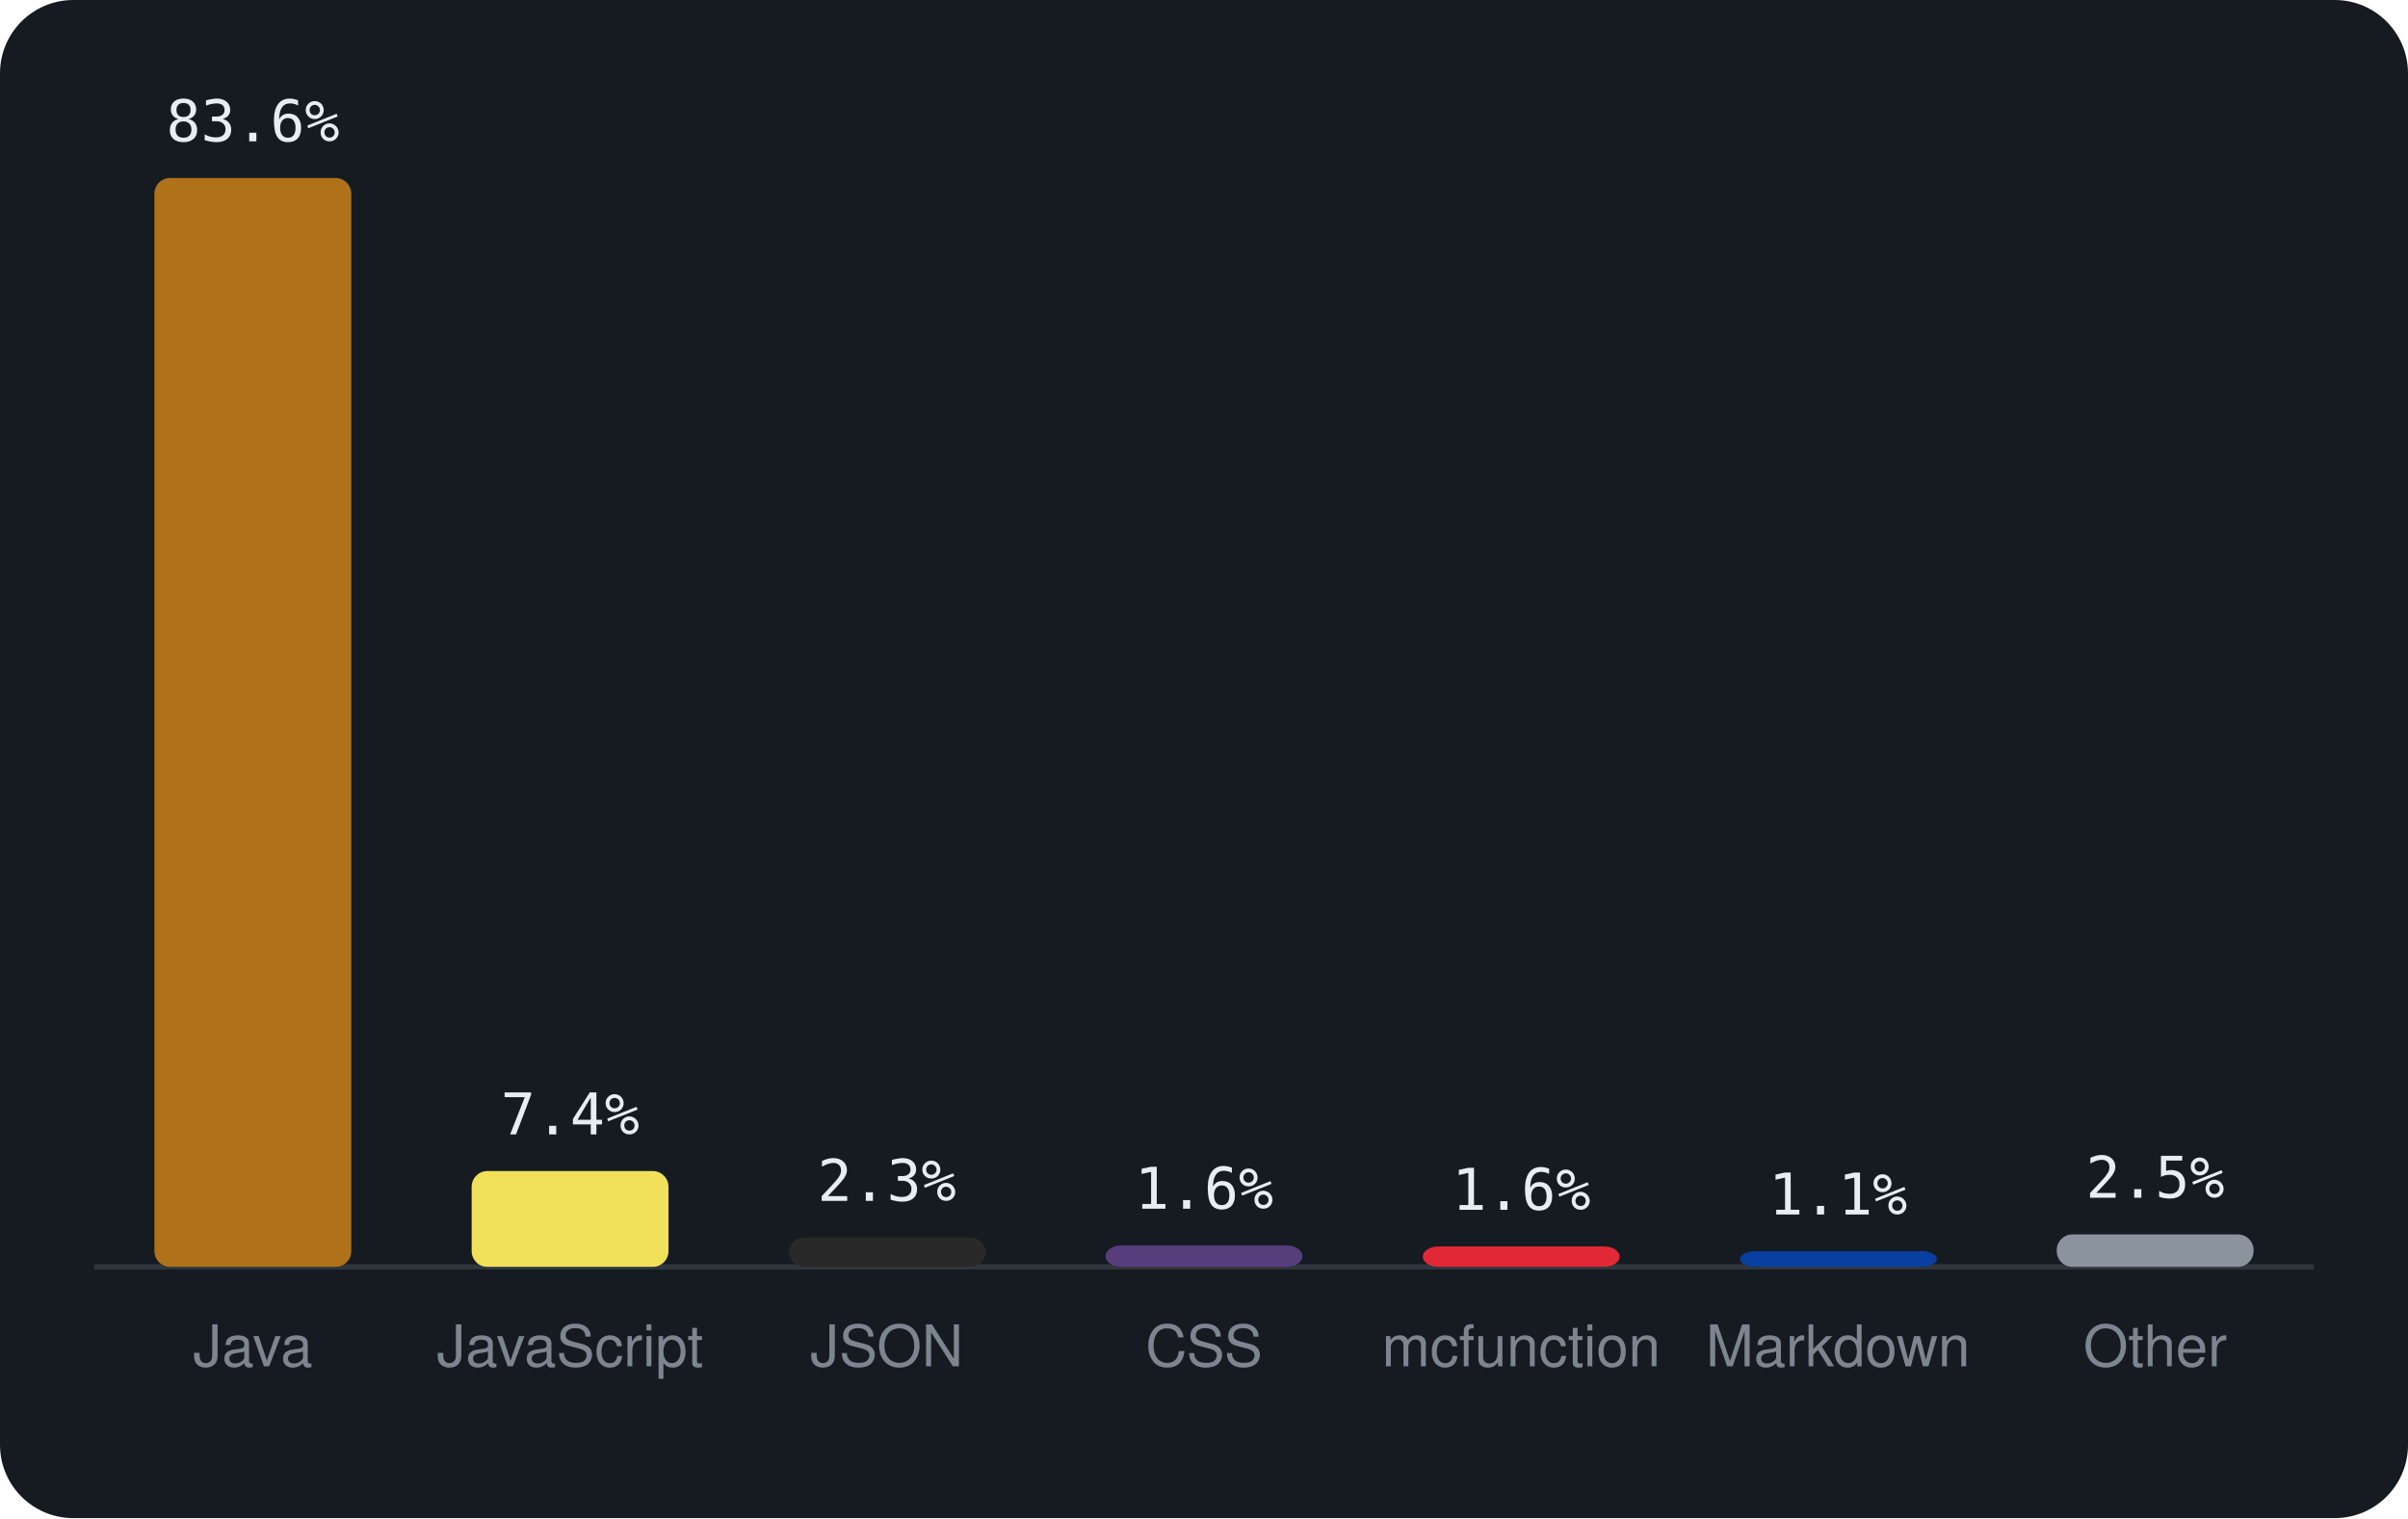
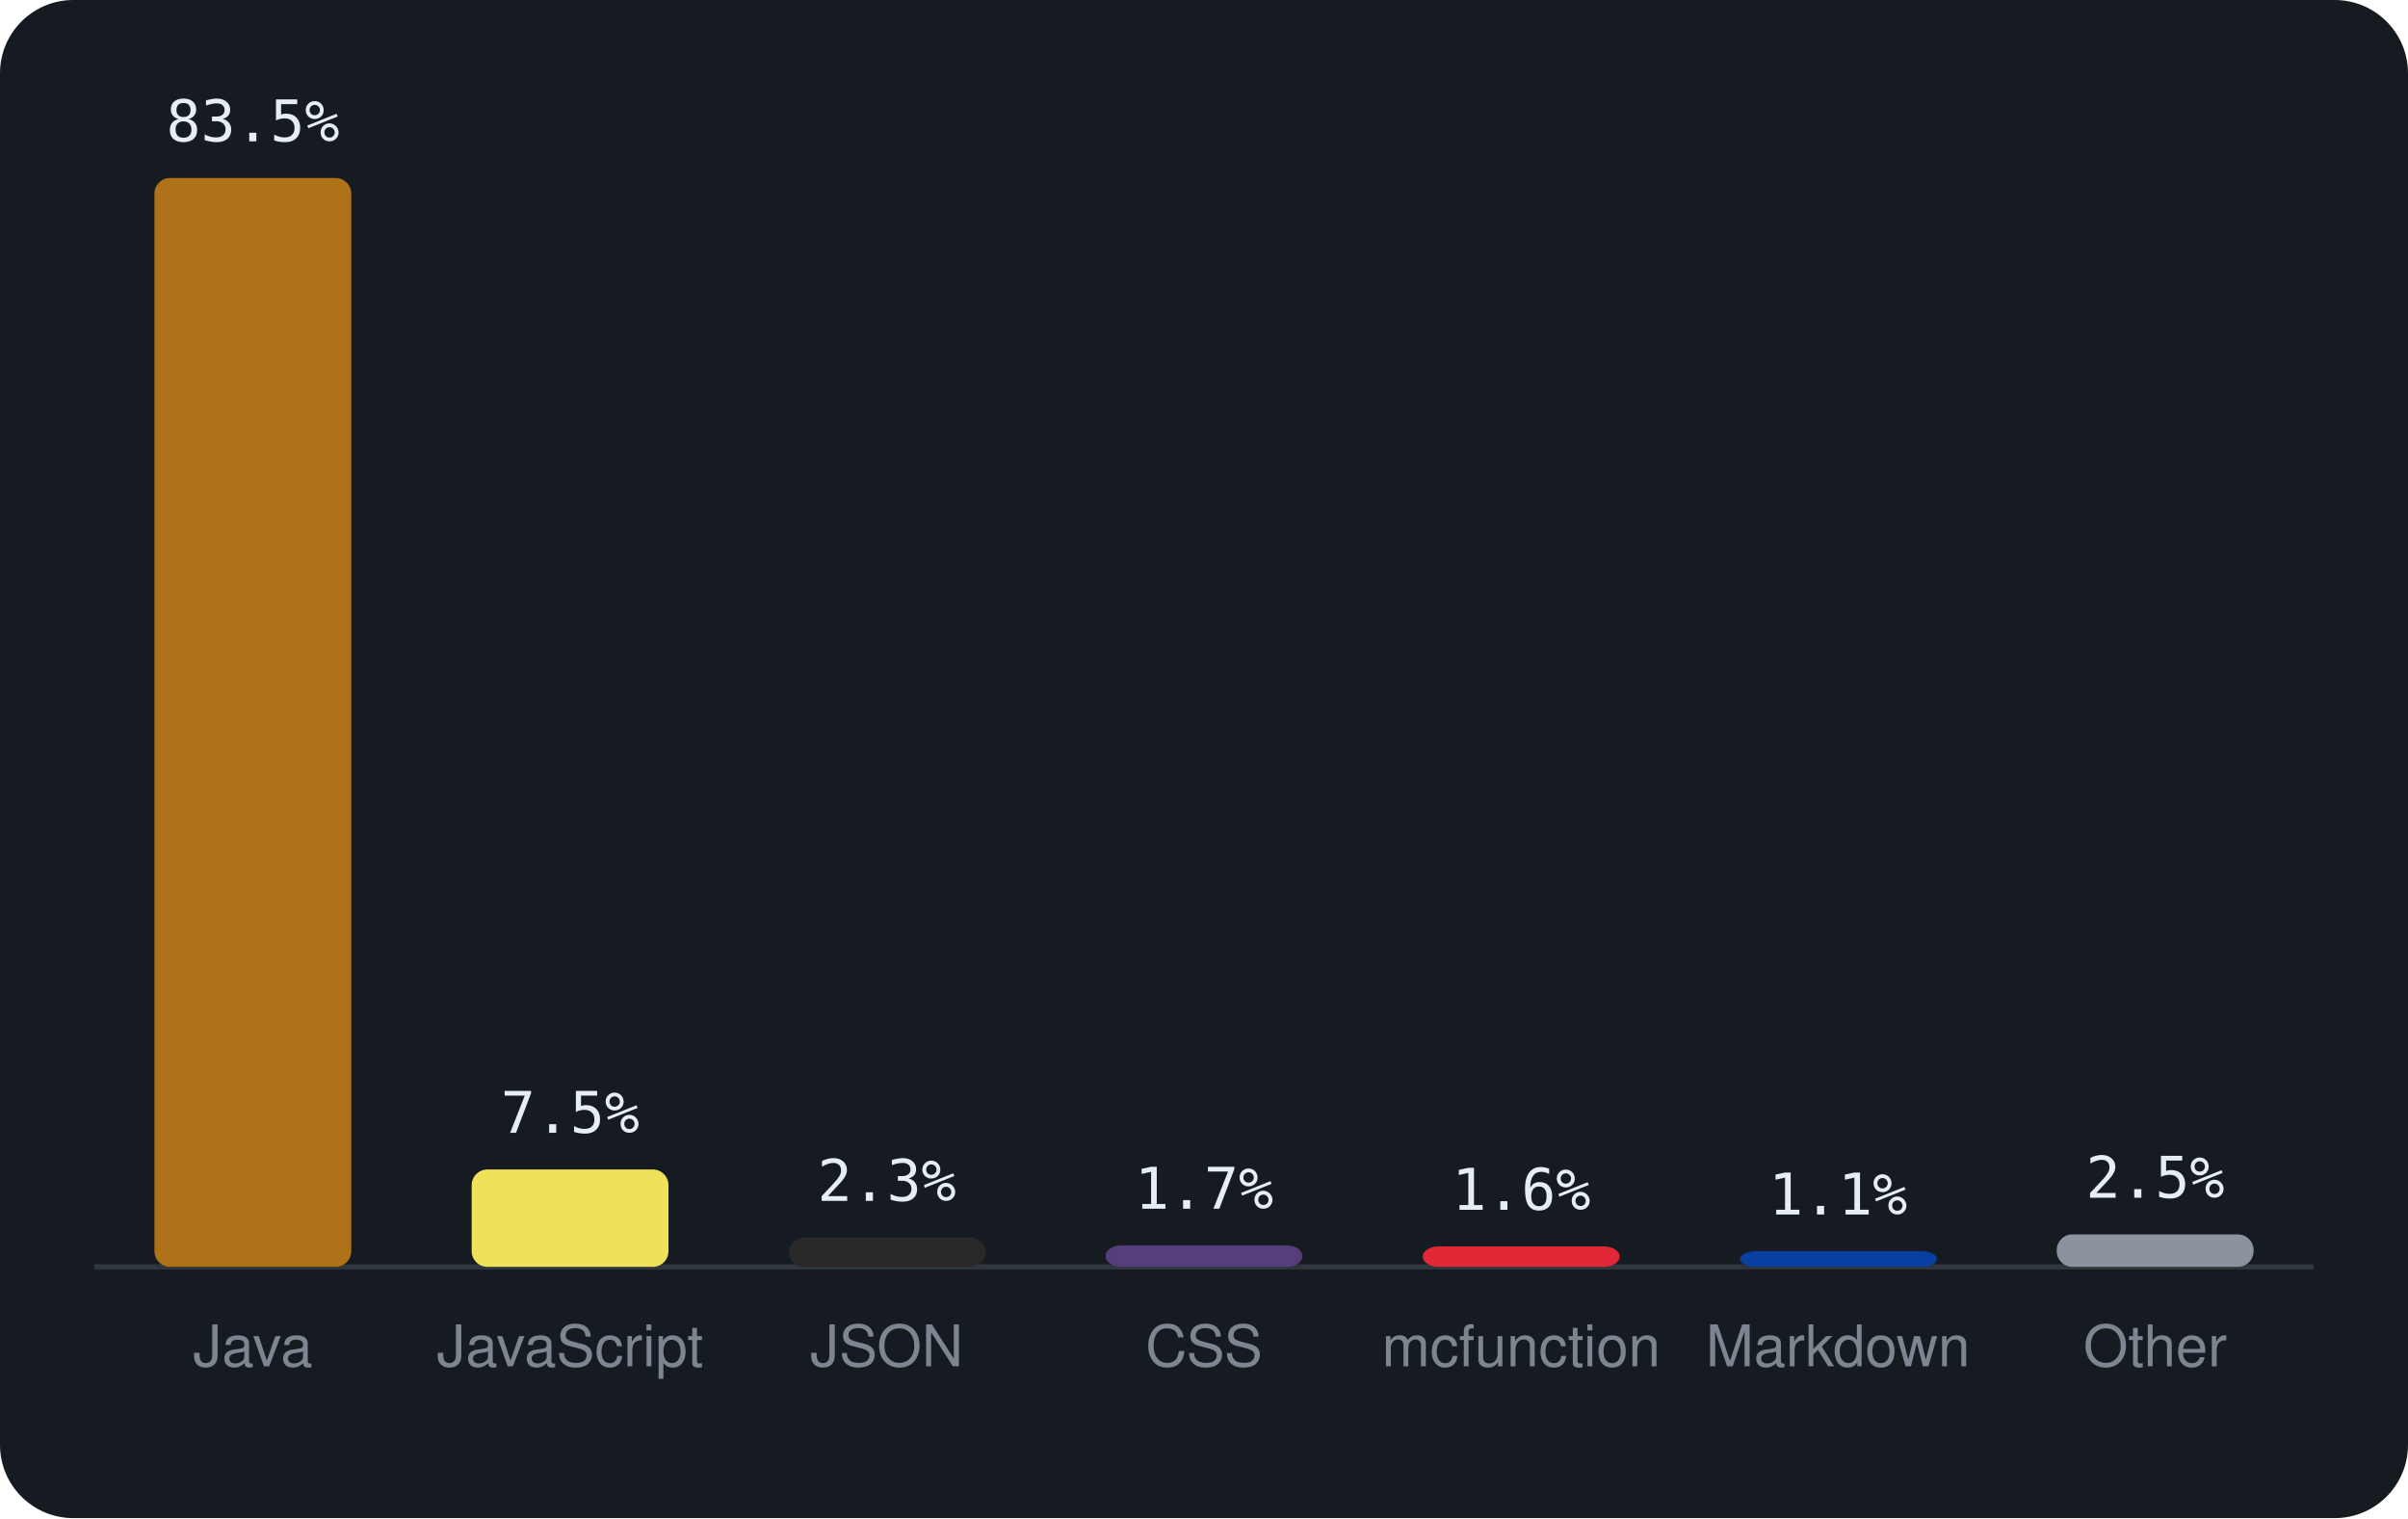
<svg xmlns="http://www.w3.org/2000/svg" viewBox="0 0 460 290" width="460" height="290" font-family="-apple-system,BlinkMacSystemFont,'Segoe UI',Helvetica,Arial,sans-serif">
  <rect width="460" height="290" rx="14" fill="#161b22" />
  <line x1="18" y1="242" x2="442" y2="242" stroke="#30363d" />
  <rect x="29.5" y="34.0" width="37.6" height="208.0" rx="3" fill="#b07219" />
-   <text x="48.3" y="27.0" text-anchor="middle" font-size="11" font-family="monospace" fill="#e6edf3">83.6%</text>
+   <text x="48.3" y="27.0" text-anchor="middle" font-size="11" font-family="monospace" fill="#e6edf3">83.5%</text>
  <text x="48.3" y="261" text-anchor="middle" font-size="11" fill="#7d8590">Java</text>
-   <rect x="90.1" y="223.7" width="37.6" height="18.3" rx="3" fill="#f1e05a" />
-   <text x="108.9" y="216.7" text-anchor="middle" font-size="11" font-family="monospace" fill="#e6edf3">7.4%</text>
+   <rect x="90.1" y="223.4" width="37.6" height="18.6" rx="3" fill="#f1e05a" />
+   <text x="108.9" y="216.4" text-anchor="middle" font-size="11" font-family="monospace" fill="#e6edf3">7.5%</text>
  <text x="108.9" y="261" text-anchor="middle" font-size="11" fill="#7d8590">JavaScript</text>
  <rect x="150.7" y="236.4" width="37.6" height="5.6" rx="3" fill="#292929" />
  <text x="169.4" y="229.4" text-anchor="middle" font-size="11" font-family="monospace" fill="#e6edf3">2.3%</text>
  <text x="169.4" y="261" text-anchor="middle" font-size="11" fill="#7d8590">JSON</text>
  <rect x="211.2" y="237.9" width="37.6" height="4.1" rx="3" fill="#563d7c" />
-   <text x="230.0" y="230.9" text-anchor="middle" font-size="11" font-family="monospace" fill="#e6edf3">1.6%</text>
+   <text x="230.0" y="230.9" text-anchor="middle" font-size="11" font-family="monospace" fill="#e6edf3">1.7%</text>
  <text x="230.0" y="261" text-anchor="middle" font-size="11" fill="#7d8590">CSS</text>
  <rect x="271.8" y="238.1" width="37.6" height="3.9" rx="3" fill="#E22837" />
  <text x="290.6" y="231.1" text-anchor="middle" font-size="11" font-family="monospace" fill="#e6edf3">1.6%</text>
  <text x="290.6" y="261" text-anchor="middle" font-size="11" fill="#7d8590">mcfunction</text>
  <rect x="332.4" y="239.0" width="37.6" height="3.0" rx="3" fill="#083fa1" />
  <text x="351.1" y="232.0" text-anchor="middle" font-size="11" font-family="monospace" fill="#e6edf3">1.1%</text>
  <text x="351.1" y="261" text-anchor="middle" font-size="11" fill="#7d8590">Markdown</text>
  <rect x="392.9" y="235.8" width="37.6" height="6.2" rx="3" fill="#8b949e" />
  <text x="411.7" y="228.8" text-anchor="middle" font-size="11" font-family="monospace" fill="#e6edf3">2.5%</text>
  <text x="411.7" y="261" text-anchor="middle" font-size="11" fill="#7d8590">Other</text>
</svg>
